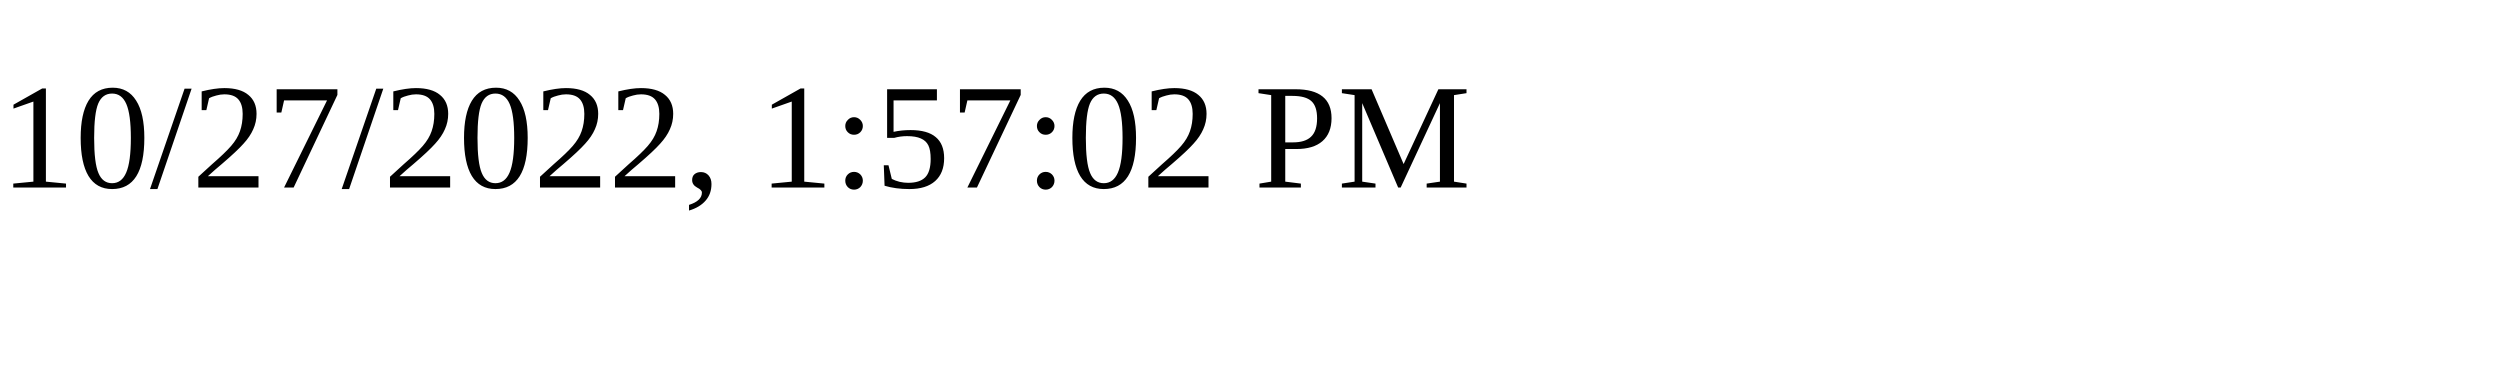
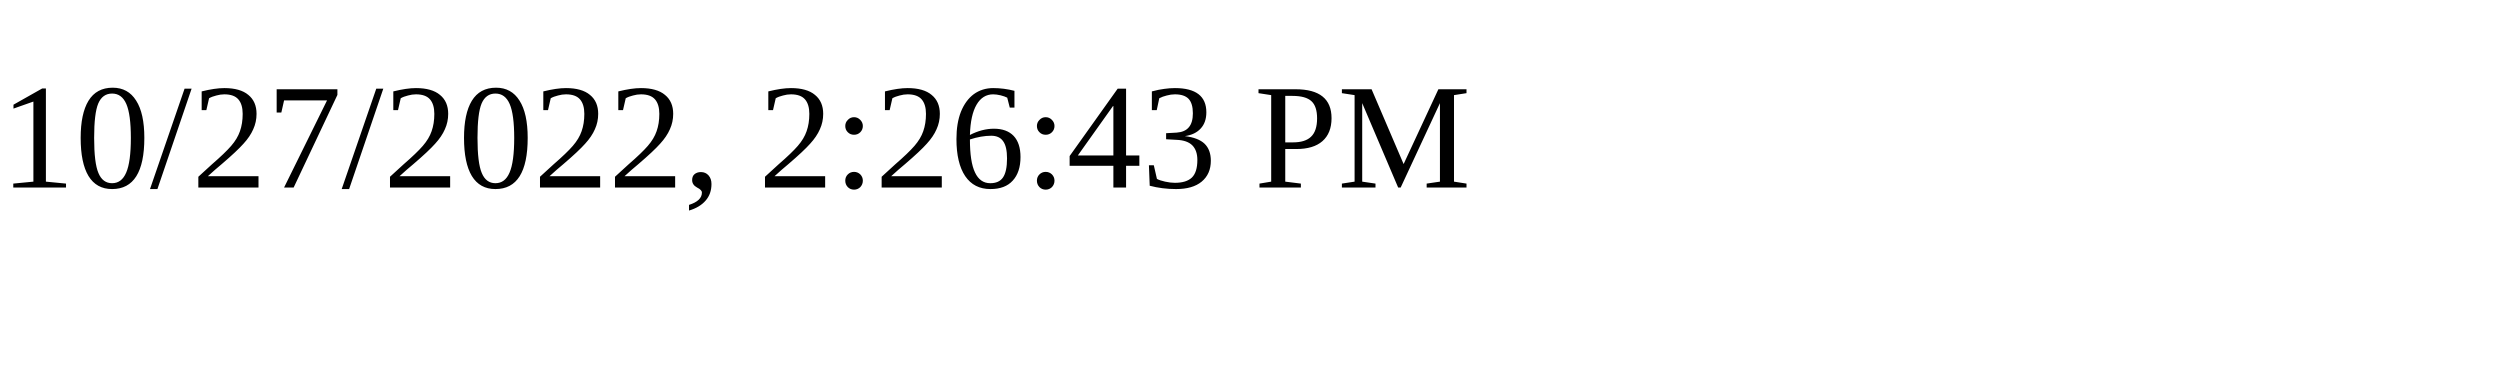
<svg xmlns="http://www.w3.org/2000/svg" height="30" width="200">
-   <text x="0" y="15">10/27/2022, 1:57:02 PM</text>
+   <text x="0" y="15">10/27/2022, 2:26:43 PM</text>
</svg>
